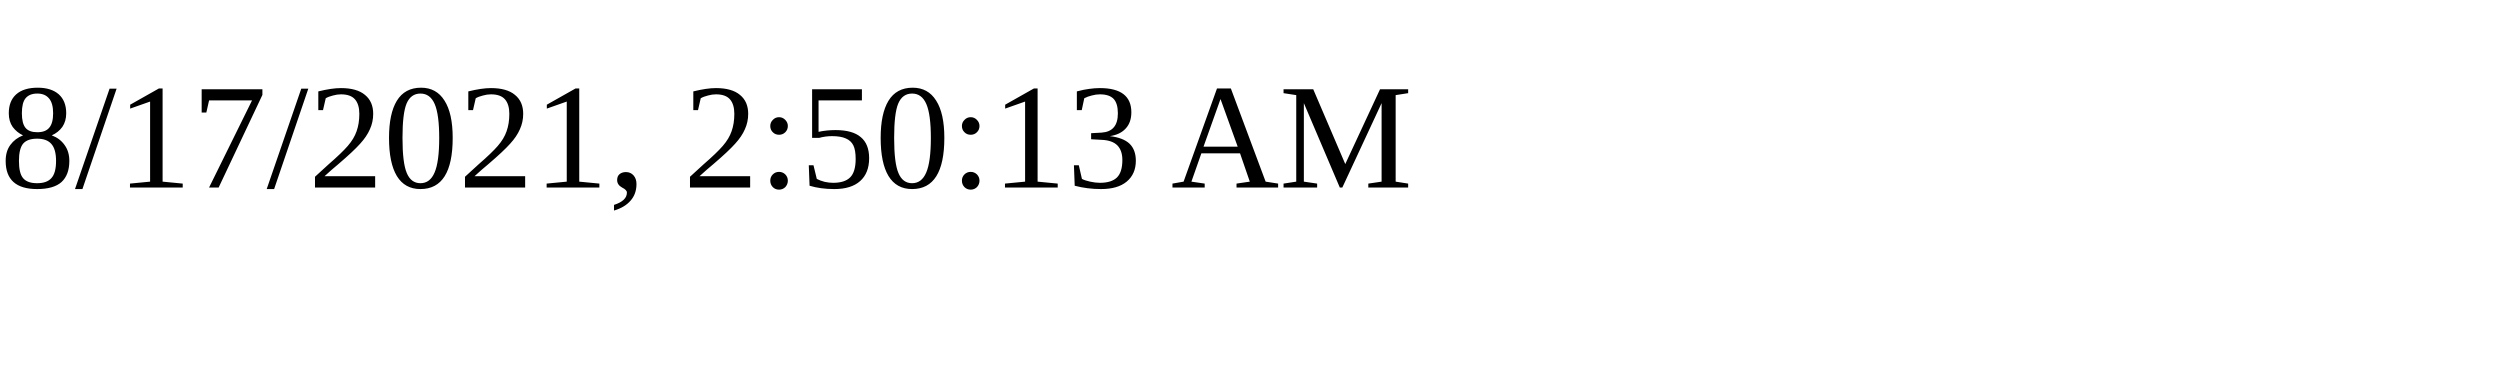
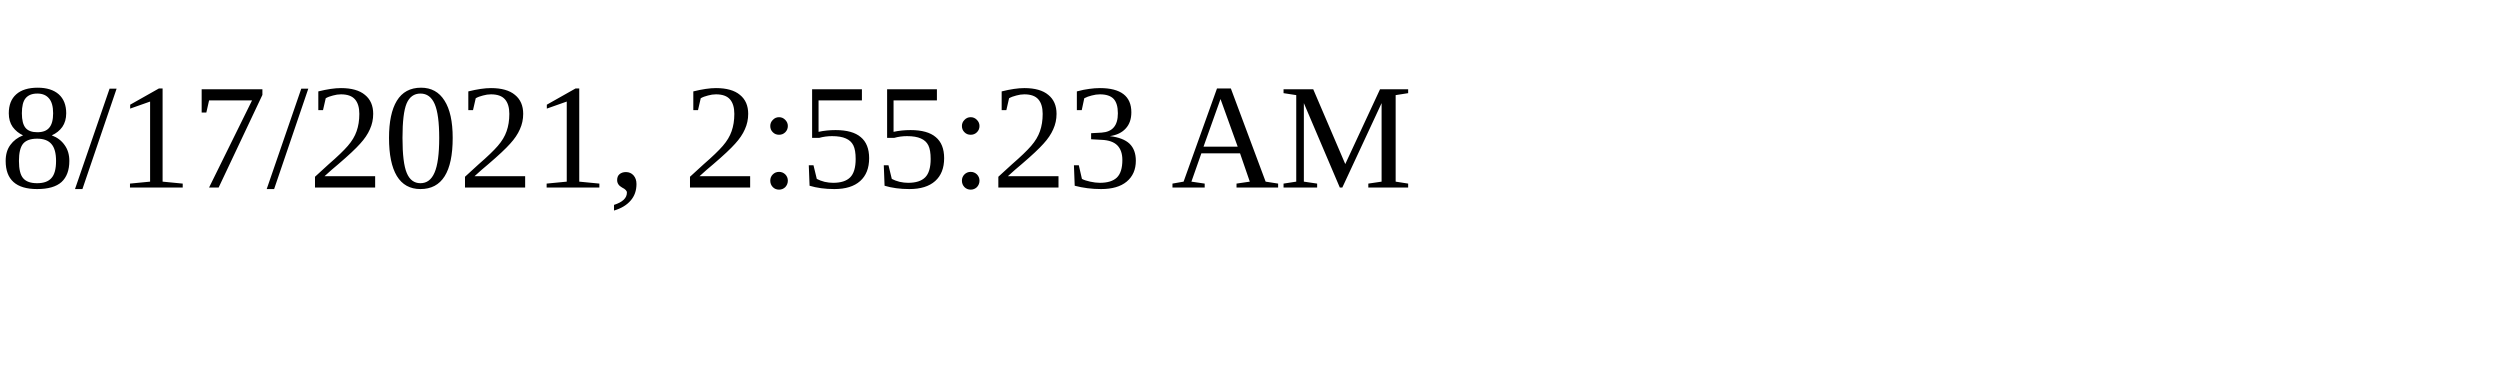
<svg xmlns="http://www.w3.org/2000/svg" height="30" width="200">
-   <text x="0" y="15">8/17/2021, 2:50:13 AM</text>
+   <text x="0" y="15">8/17/2021, 2:55:23 AM</text>
</svg>
